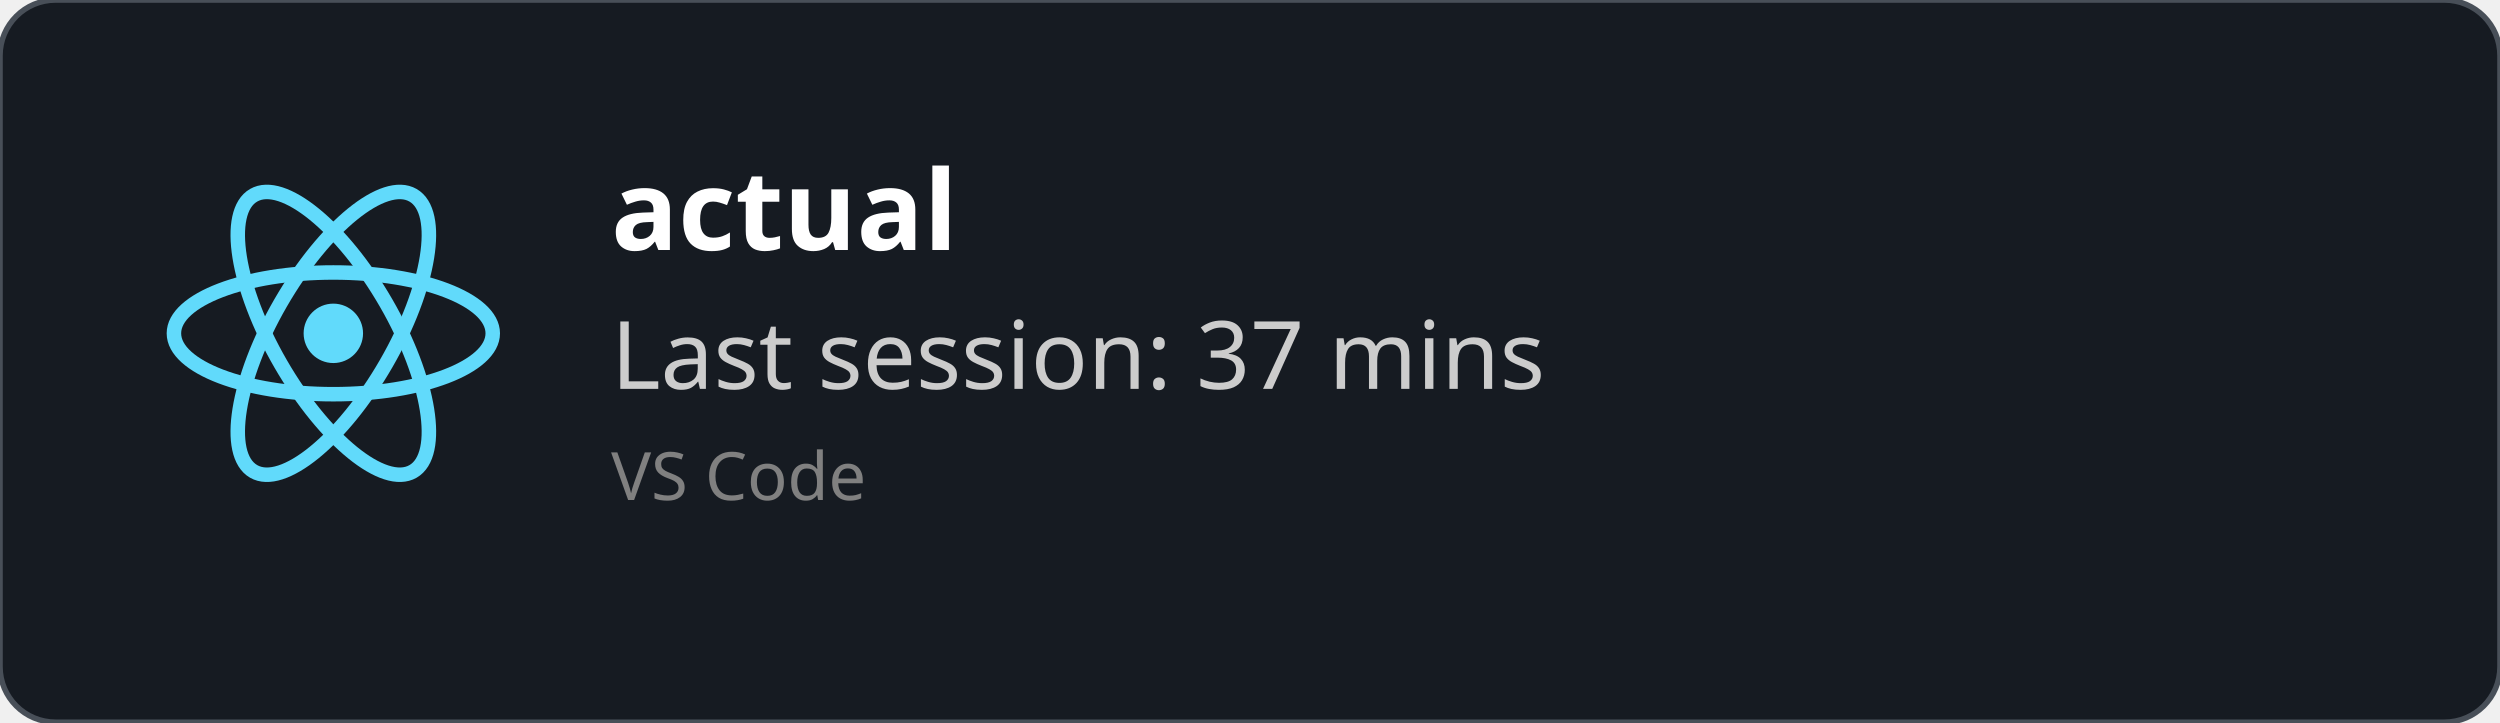
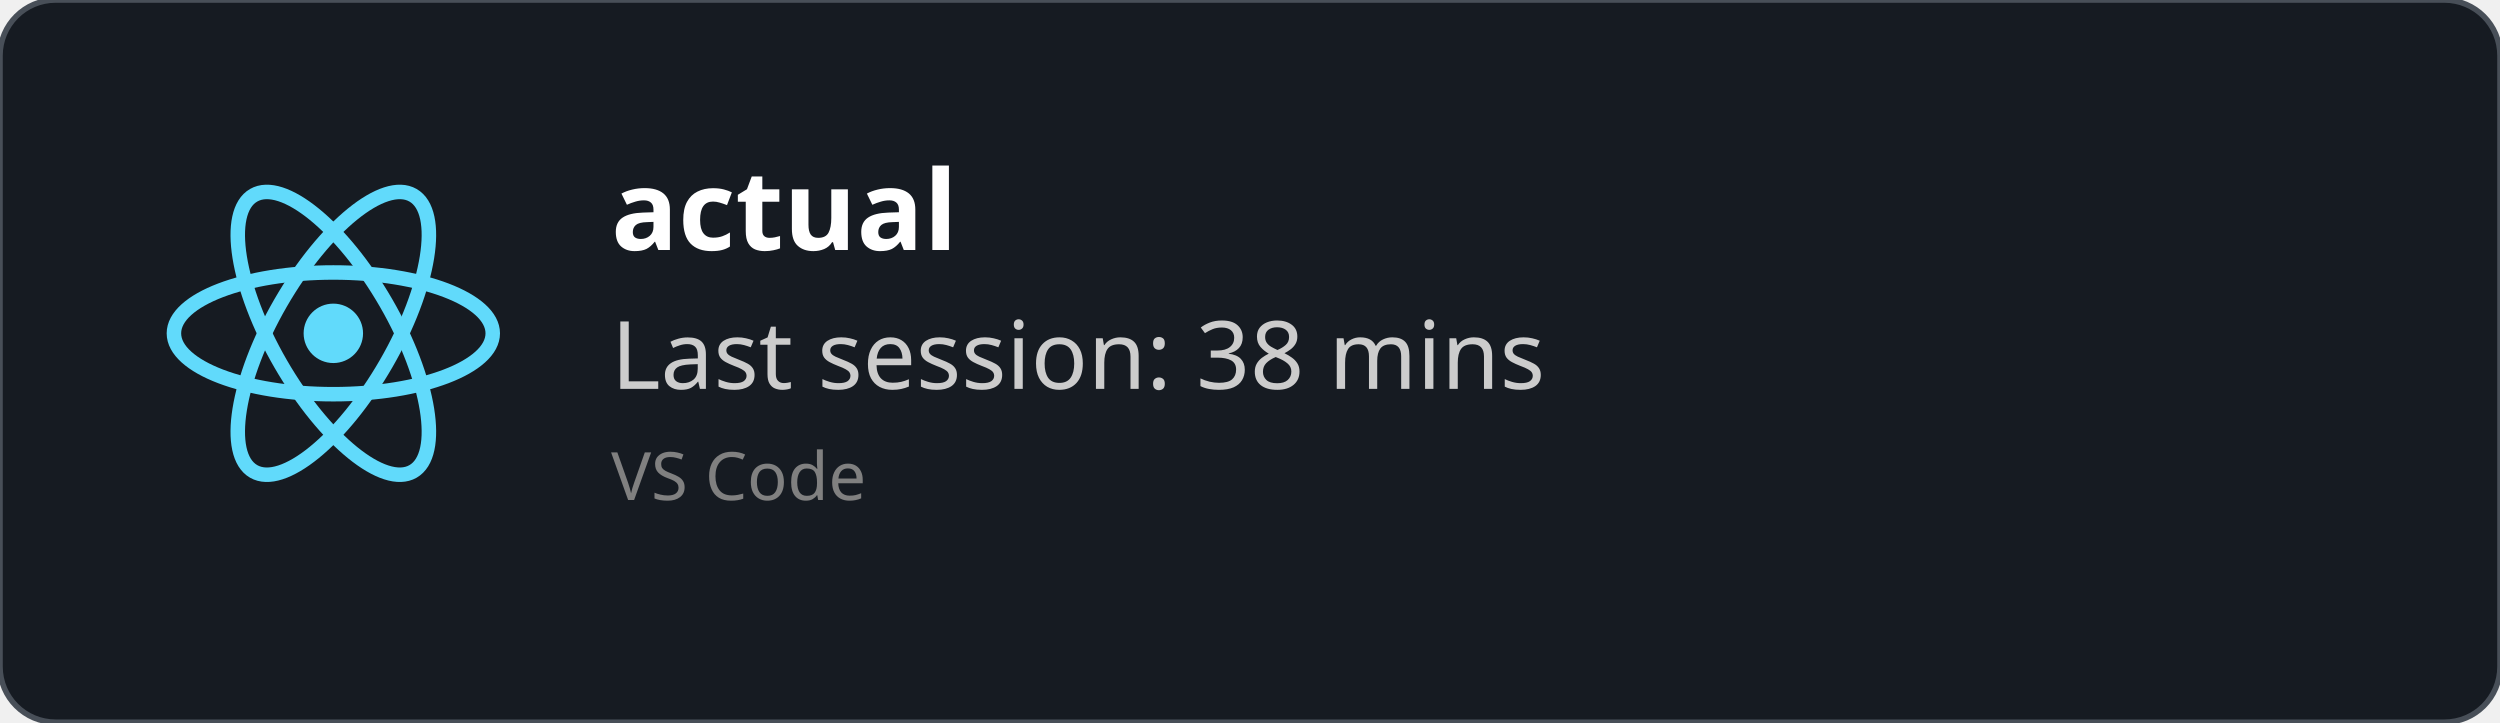
<svg xmlns="http://www.w3.org/2000/svg" width="450" height="130" viewBox="0 0 450 130" fill="none" role="img">
  <style>
    *{
        font-family: 'Segoe UI', Ubuntu, monospace
    }
    </style>
  <defs>
    <clipPath id="horizontalClip" x="20" y="20" width="500" height="200">
      <rect x="90" y="20" width="300" height="50" />
    </clipPath>
  </defs>
  <rect width="450" height="130" fill="rgba(22,27,34)" stroke="#484f58" stroke-width="1" fill-opacity="1" stroke-opacity="1" x="0" y="0" rx="10px" ry="10px">
    </rect>
  <svg height="60" width="60" x="30" y="30" viewBox="-11.5 -10.232 23 20.463">
    <circle cx="0" cy="0" r="2.05" fill="#61dafb" />
    <g stroke="#61dafb" stroke-width="1" fill="none">
      <ellipse rx="11" ry="4.2" />
      <ellipse rx="11" ry="4.2" transform="rotate(60)" />
      <ellipse rx="11" ry="4.2" transform="rotate(120)" />
    </g>
  </svg>
  <text x="110" y="45" font-size="20" clip-path="url(#horizontalClip)" font-weight="bold" font-family="Ubuntu" fill="white">
    actual
    </text>
  <text x="110" y="70" font-size="17px" font-family="Ubuntu" fill="#ccc">
-     Last session: 37 mins
+     Last session: 38 mins
    </text>
  <text x="110" y="90" font-size="12px" font-family="Ubuntu" fill="grey">
    VS Code
    </text>
</svg>
